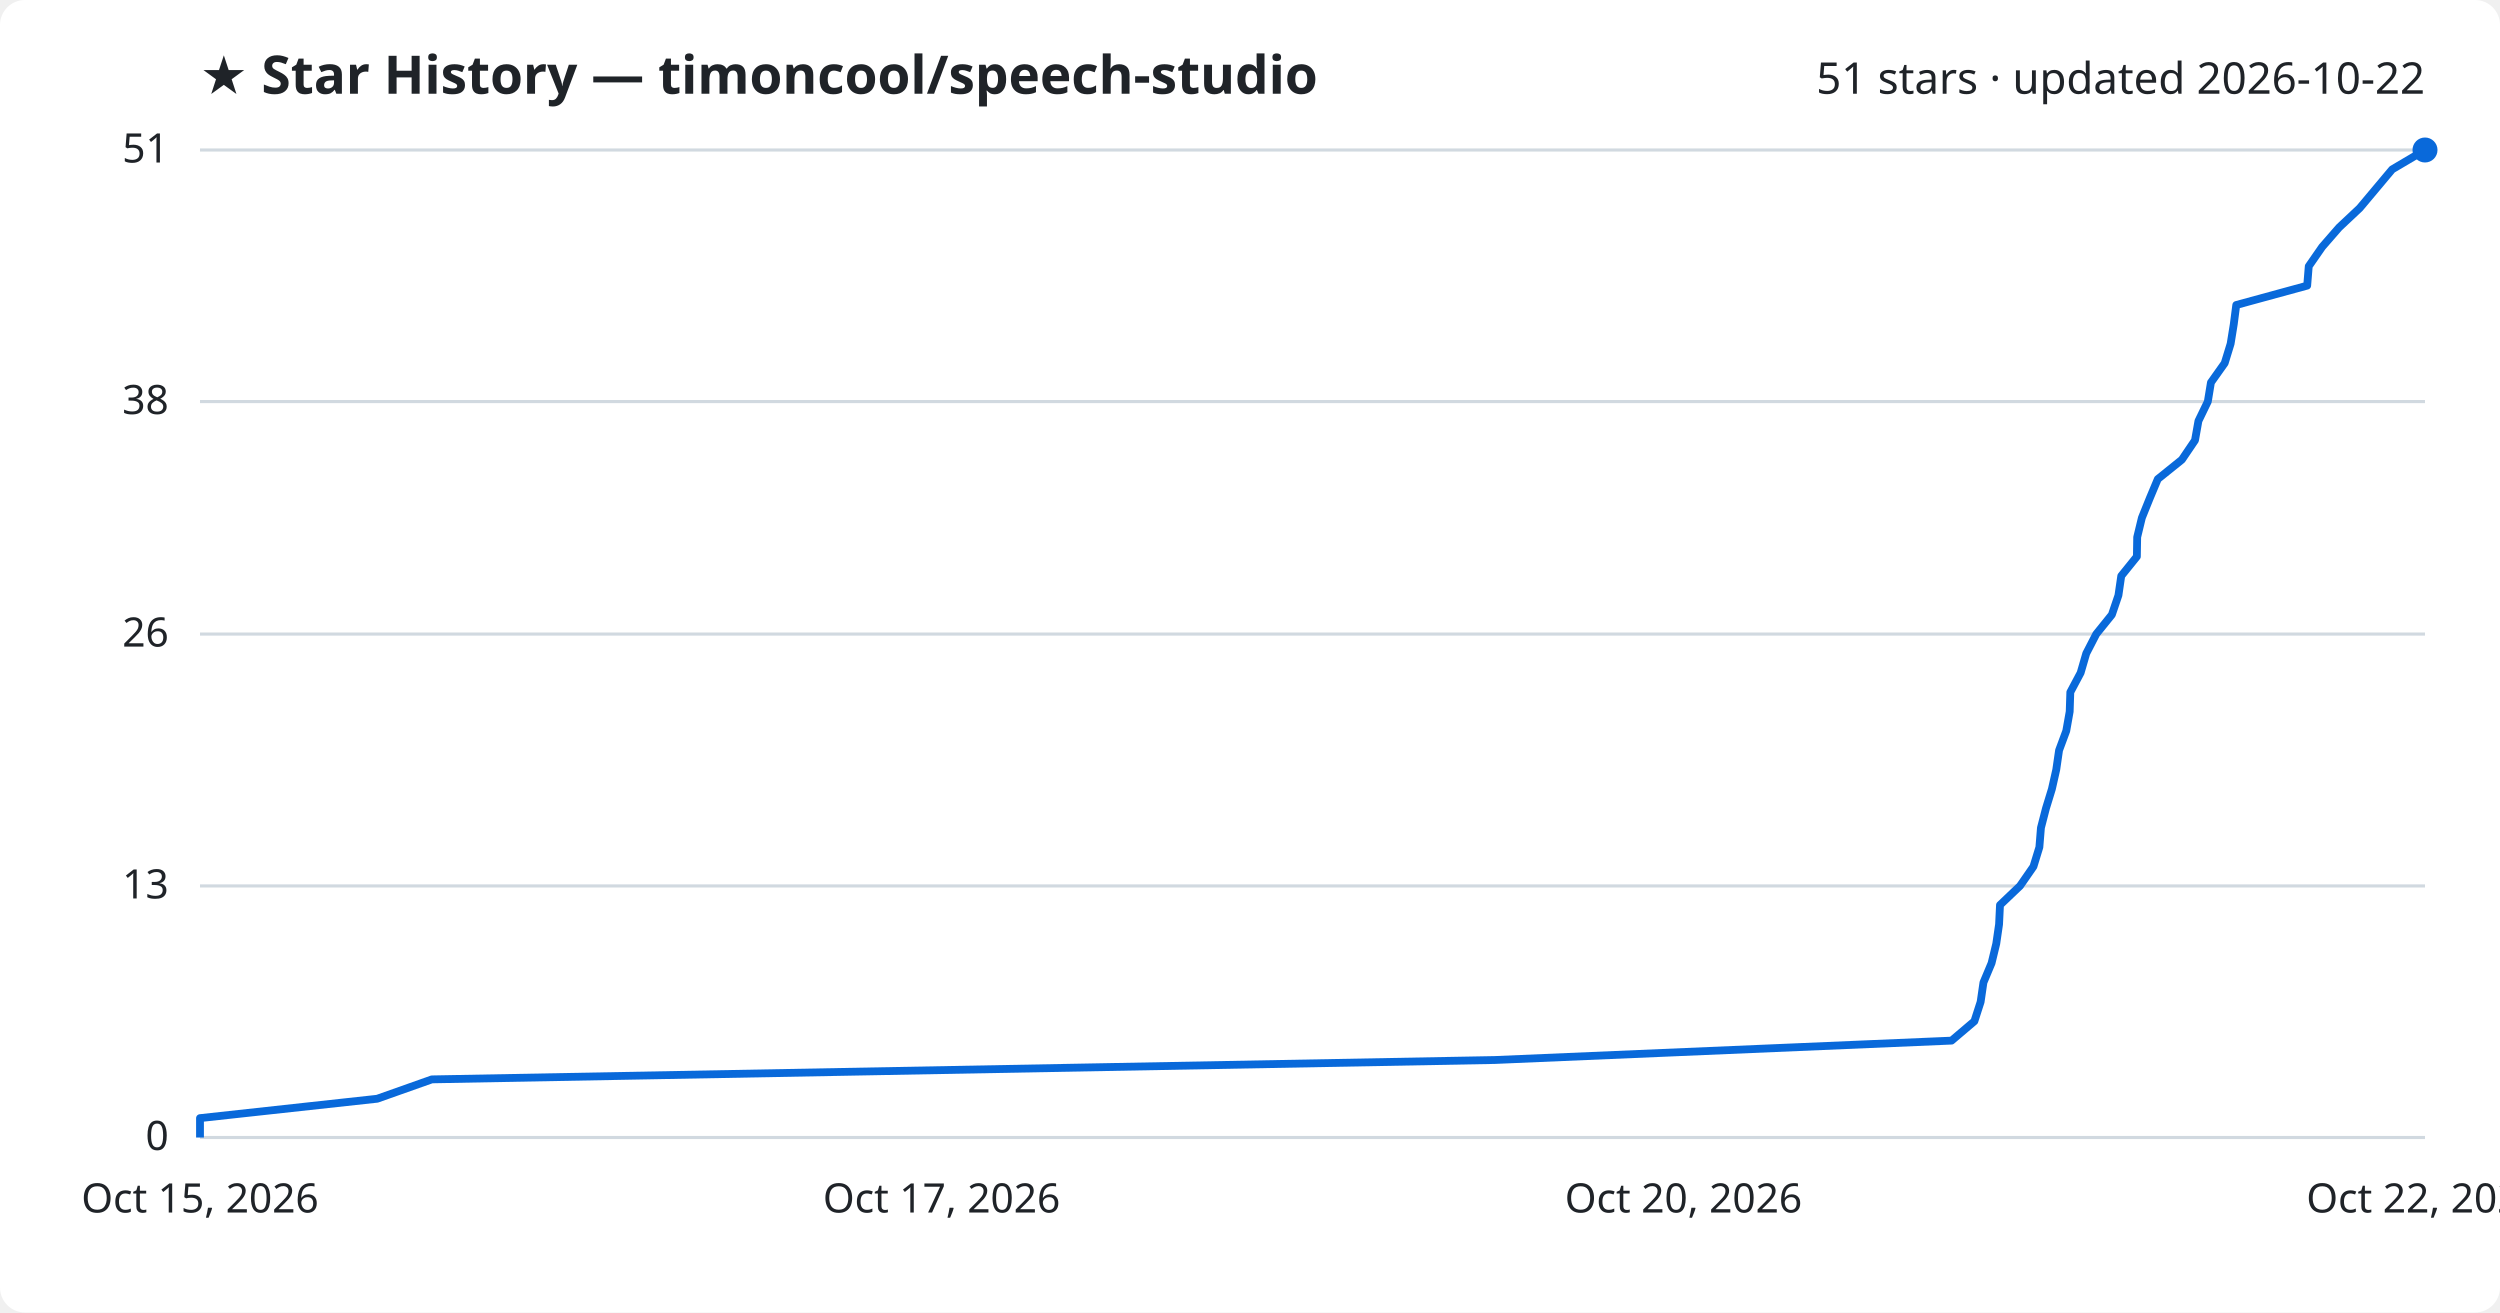
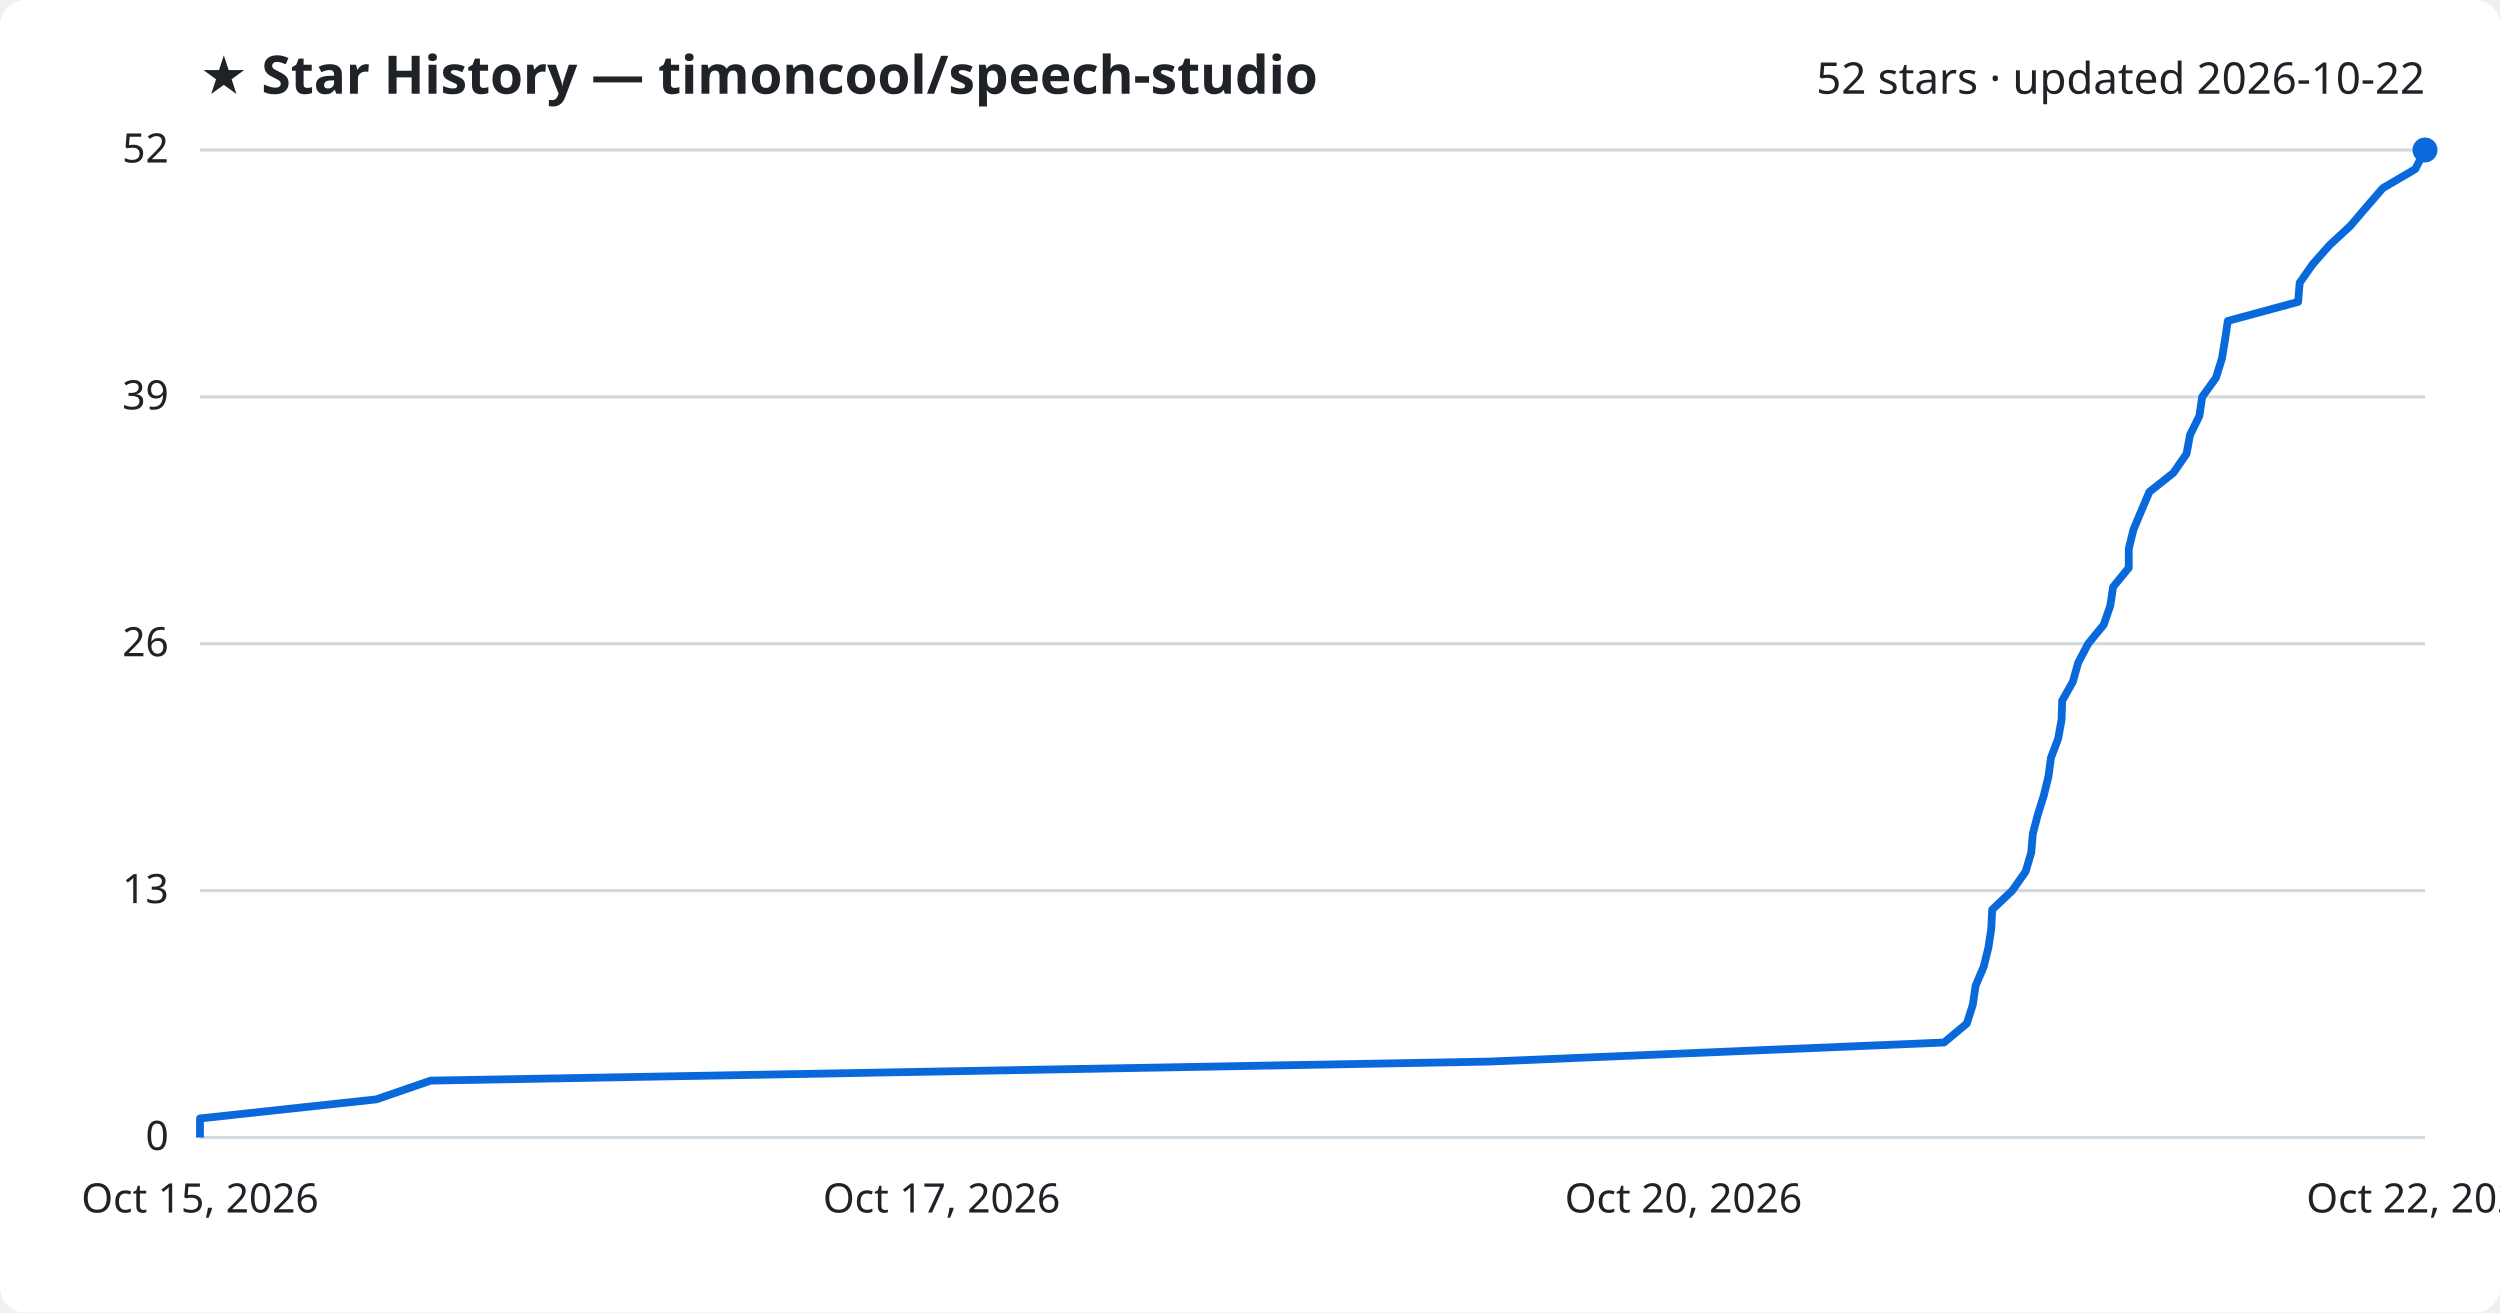
<svg xmlns="http://www.w3.org/2000/svg" viewBox="0 0 800 420" font-family="Segoe UI, sans-serif">
  <rect width="800" height="420" fill="#ffffff" rx="8" />
  <text x="64" y="30" fill="#1f2328" font-size="17" font-weight="700">★ Star History — timoncool/speech-studio</text>
-   <text x="776" y="30" fill="#1f2328" font-size="14" text-anchor="end">51 stars · updated 2026-10-22</text>
+   <text x="776" y="30" fill="#1f2328" font-size="14" text-anchor="end">52 stars · updated 2026-10-22</text>
  <line x1="64" y1="364.0" x2="776" y2="364.0" stroke="#d1d9e0" stroke-width="1" />
  <text x="54" y="368.0" fill="#1f2328" font-size="13" text-anchor="end">0</text>
-   <line x1="64" y1="283.5" x2="776" y2="283.5" stroke="#d1d9e0" stroke-width="1" />
-   <text x="54" y="287.5" fill="#1f2328" font-size="13" text-anchor="end">13</text>
-   <line x1="64" y1="202.9" x2="776" y2="202.9" stroke="#d1d9e0" stroke-width="1" />
-   <text x="54" y="206.9" fill="#1f2328" font-size="13" text-anchor="end">26</text>
-   <line x1="64" y1="128.5" x2="776" y2="128.5" stroke="#d1d9e0" stroke-width="1" />
-   <text x="54" y="132.5" fill="#1f2328" font-size="13" text-anchor="end">38</text>
+   <line x1="64" y1="285.0" x2="776" y2="285.0" stroke="#d1d9e0" stroke-width="1" />
+   <text x="54" y="289.0" fill="#1f2328" font-size="13" text-anchor="end">13</text>
+   <line x1="64" y1="206.0" x2="776" y2="206.0" stroke="#d1d9e0" stroke-width="1" />
+   <text x="54" y="210.0" fill="#1f2328" font-size="13" text-anchor="end">26</text>
+   <line x1="64" y1="127.0" x2="776" y2="127.0" stroke="#d1d9e0" stroke-width="1" />
+   <text x="54" y="131.0" fill="#1f2328" font-size="13" text-anchor="end">39</text>
  <line x1="64" y1="48.0" x2="776" y2="48.0" stroke="#d1d9e0" stroke-width="1" />
-   <text x="54" y="52.0" fill="#1f2328" font-size="13" text-anchor="end">51</text>
-   <path d="M64.0,364.0 L64.0,357.8 L120.7,351.6 L138.2,345.4 L478.4,339.2 L624.5,333.0 L631.8,326.8 L633.8,320.6 L634.7,314.4 L637.3,308.2 L638.8,302.0 L639.7,295.8 L640.0,289.6 L646.4,283.5 L650.7,277.3 L652.6,271.1 L653.1,264.9 L654.7,258.7 L656.6,252.5 L658.0,246.3 L658.9,240.1 L661.2,233.9 L662.3,227.7 L662.5,221.5 L665.8,215.3 L667.6,209.1 L670.8,202.9 L675.8,196.7 L677.9,190.5 L678.8,184.3 L683.8,178.1 L683.9,171.9 L685.4,165.7 L687.9,159.5 L690.5,153.3 L698.2,147.1 L702.4,140.9 L703.5,134.7 L706.5,128.5 L707.5,122.4 L711.9,116.2 L713.8,110.0 L714.8,103.8 L715.6,97.6 L738.3,91.4 L738.8,85.2 L743.1,79.0 L748.5,72.8 L755.1,66.6 L760.3,60.4 L765.5,54.2 L776.0,48.0 L776.0,48.0" fill="none" stroke="#0969da" stroke-width="2.5" stroke-linejoin="round" />
+   <text x="54" y="52.0" fill="#1f2328" font-size="13" text-anchor="end">52</text>
+   <path d="M64.0,364.0 L64.0,357.9 L120.4,351.8 L137.8,345.8 L476.6,339.7 L622.1,333.6 L629.4,327.5 L631.3,321.5 L632.2,315.4 L634.8,309.3 L636.3,303.2 L637.2,297.2 L637.5,291.1 L643.9,285.0 L648.2,278.9 L650.0,272.8 L650.5,266.8 L652.1,260.7 L654.0,254.6 L655.5,248.5 L656.3,242.5 L658.6,236.4 L659.7,230.3 L659.9,224.2 L663.3,218.2 L665.0,212.1 L668.2,206.0 L673.2,199.9 L675.3,193.8 L676.2,187.8 L681.2,181.7 L681.2,175.6 L682.7,169.5 L685.2,163.5 L687.8,157.4 L695.5,151.3 L699.7,145.2 L700.8,139.2 L703.8,133.1 L704.7,127.0 L709.1,120.9 L711.0,114.8 L712.0,108.8 L712.9,102.7 L735.4,96.6 L735.9,90.5 L740.1,84.5 L745.5,78.4 L752.1,72.3 L757.3,66.2 L762.5,60.2 L772.9,54.1 L776.0,48.0 L776.0,48.0" fill="none" stroke="#0969da" stroke-width="2.5" stroke-linejoin="round" />
  <circle cx="776.0" cy="48.0" r="4" fill="#0969da" />
  <text x="64.0" y="388" fill="#1f2328" font-size="13" text-anchor="middle">Oct 15, 2026</text>
  <text x="301.3" y="388" fill="#1f2328" font-size="13" text-anchor="middle">Oct 17, 2026</text>
  <text x="538.7" y="388" fill="#1f2328" font-size="13" text-anchor="middle">Oct 20, 2026</text>
  <text x="776.0" y="388" fill="#1f2328" font-size="13" text-anchor="middle">Oct 22, 2026</text>
</svg>
